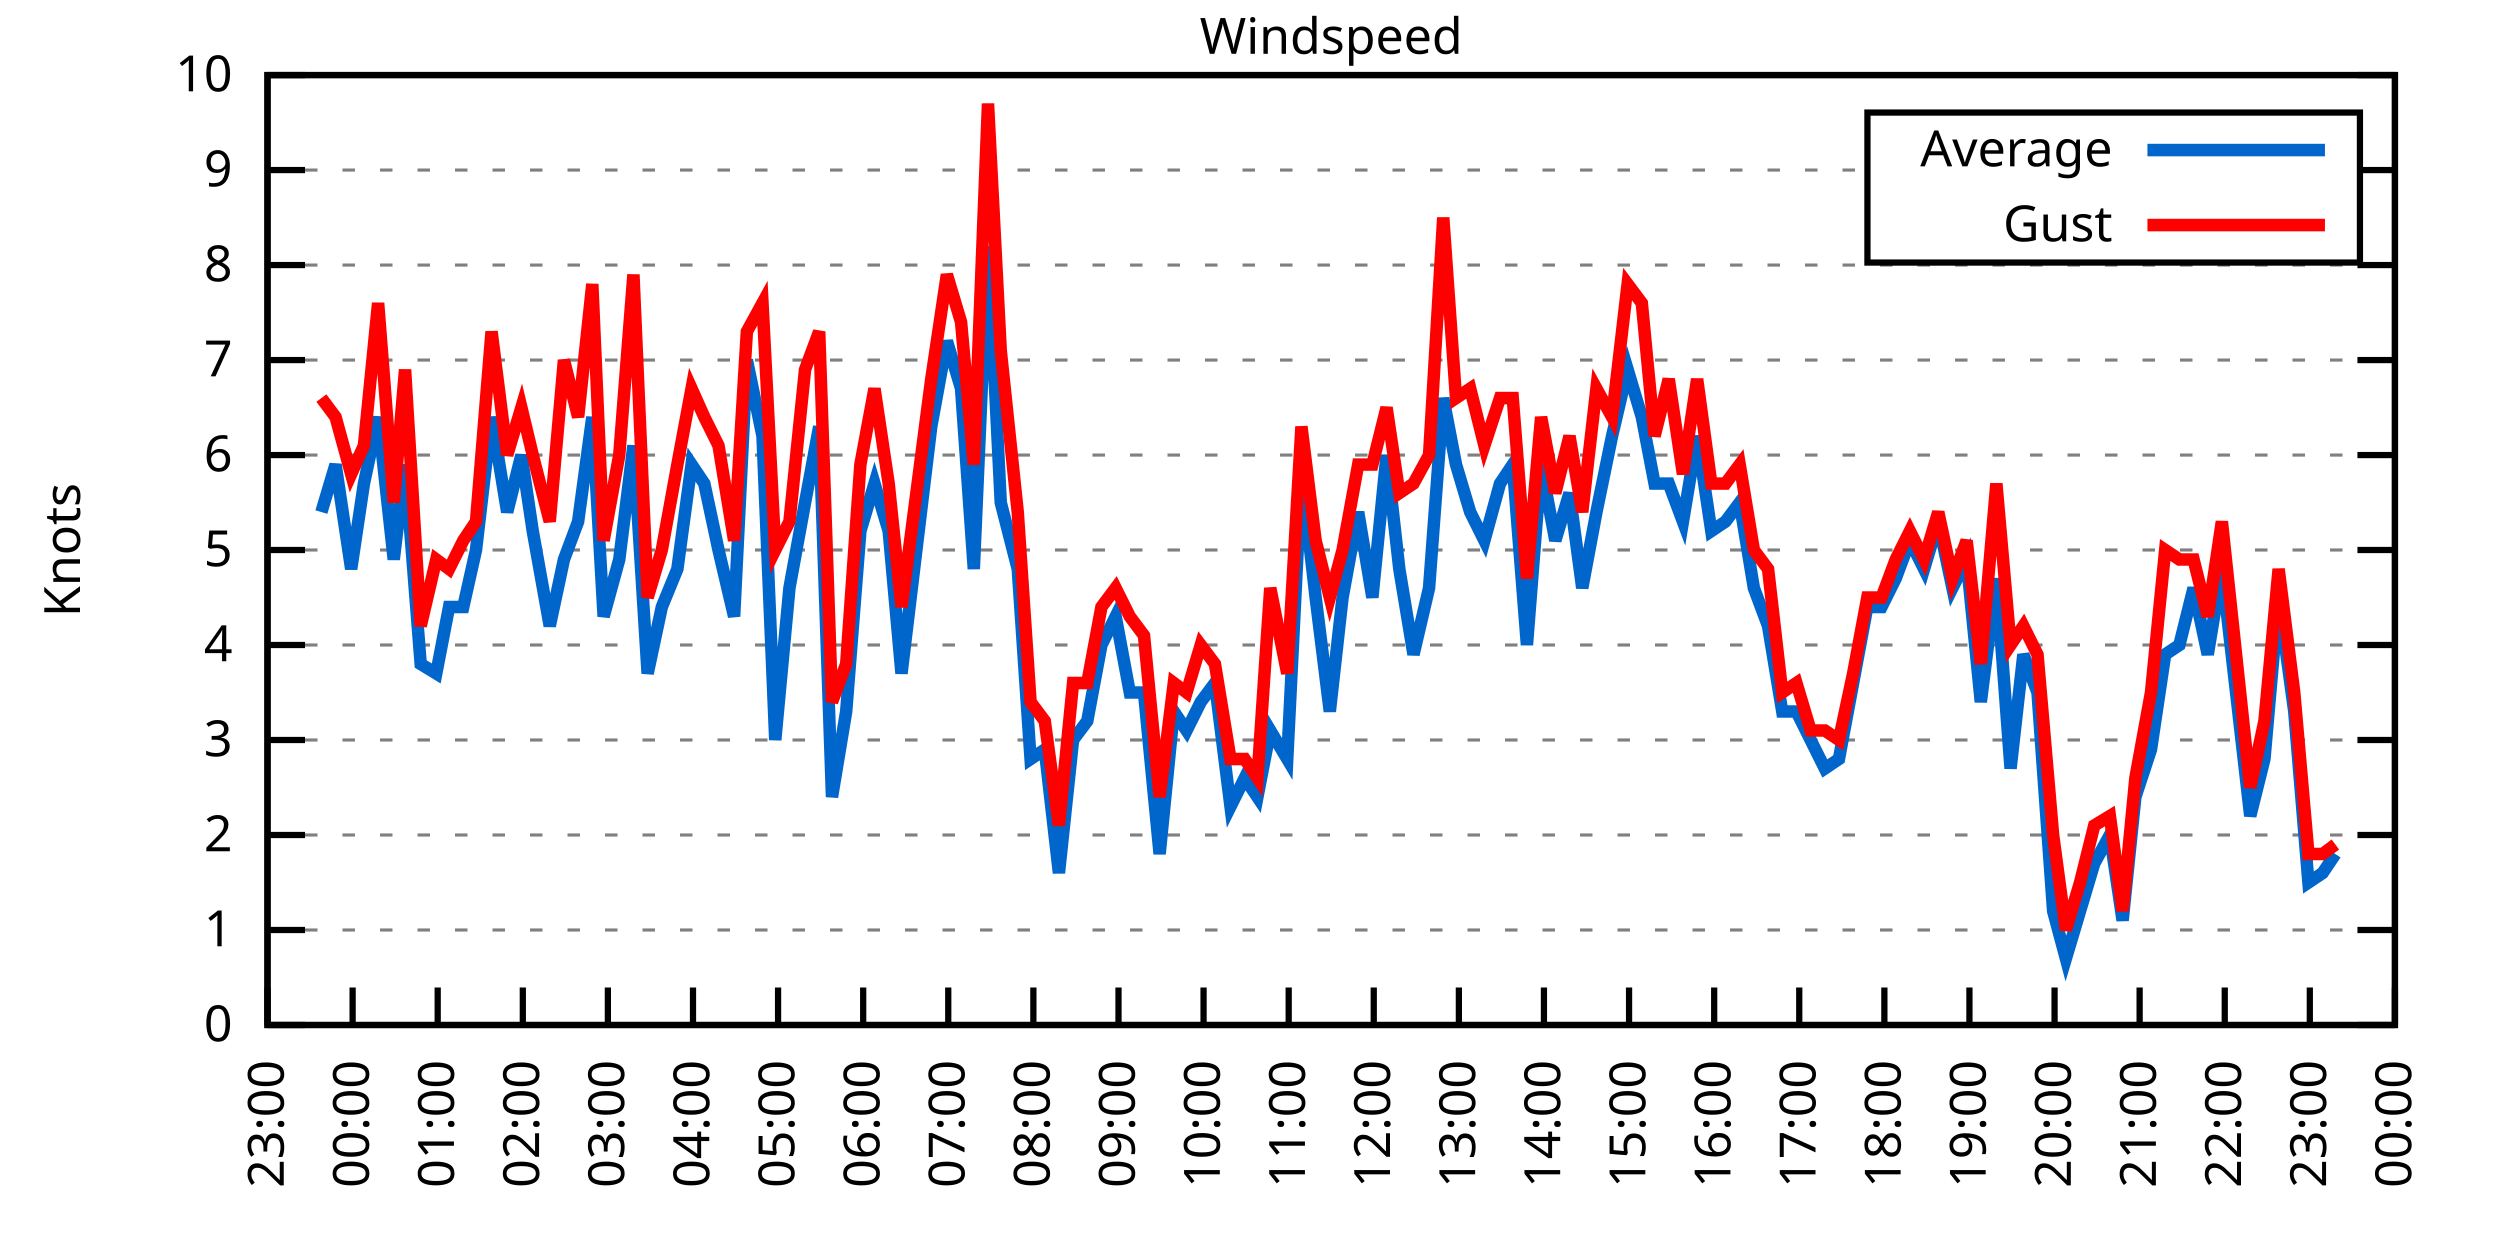
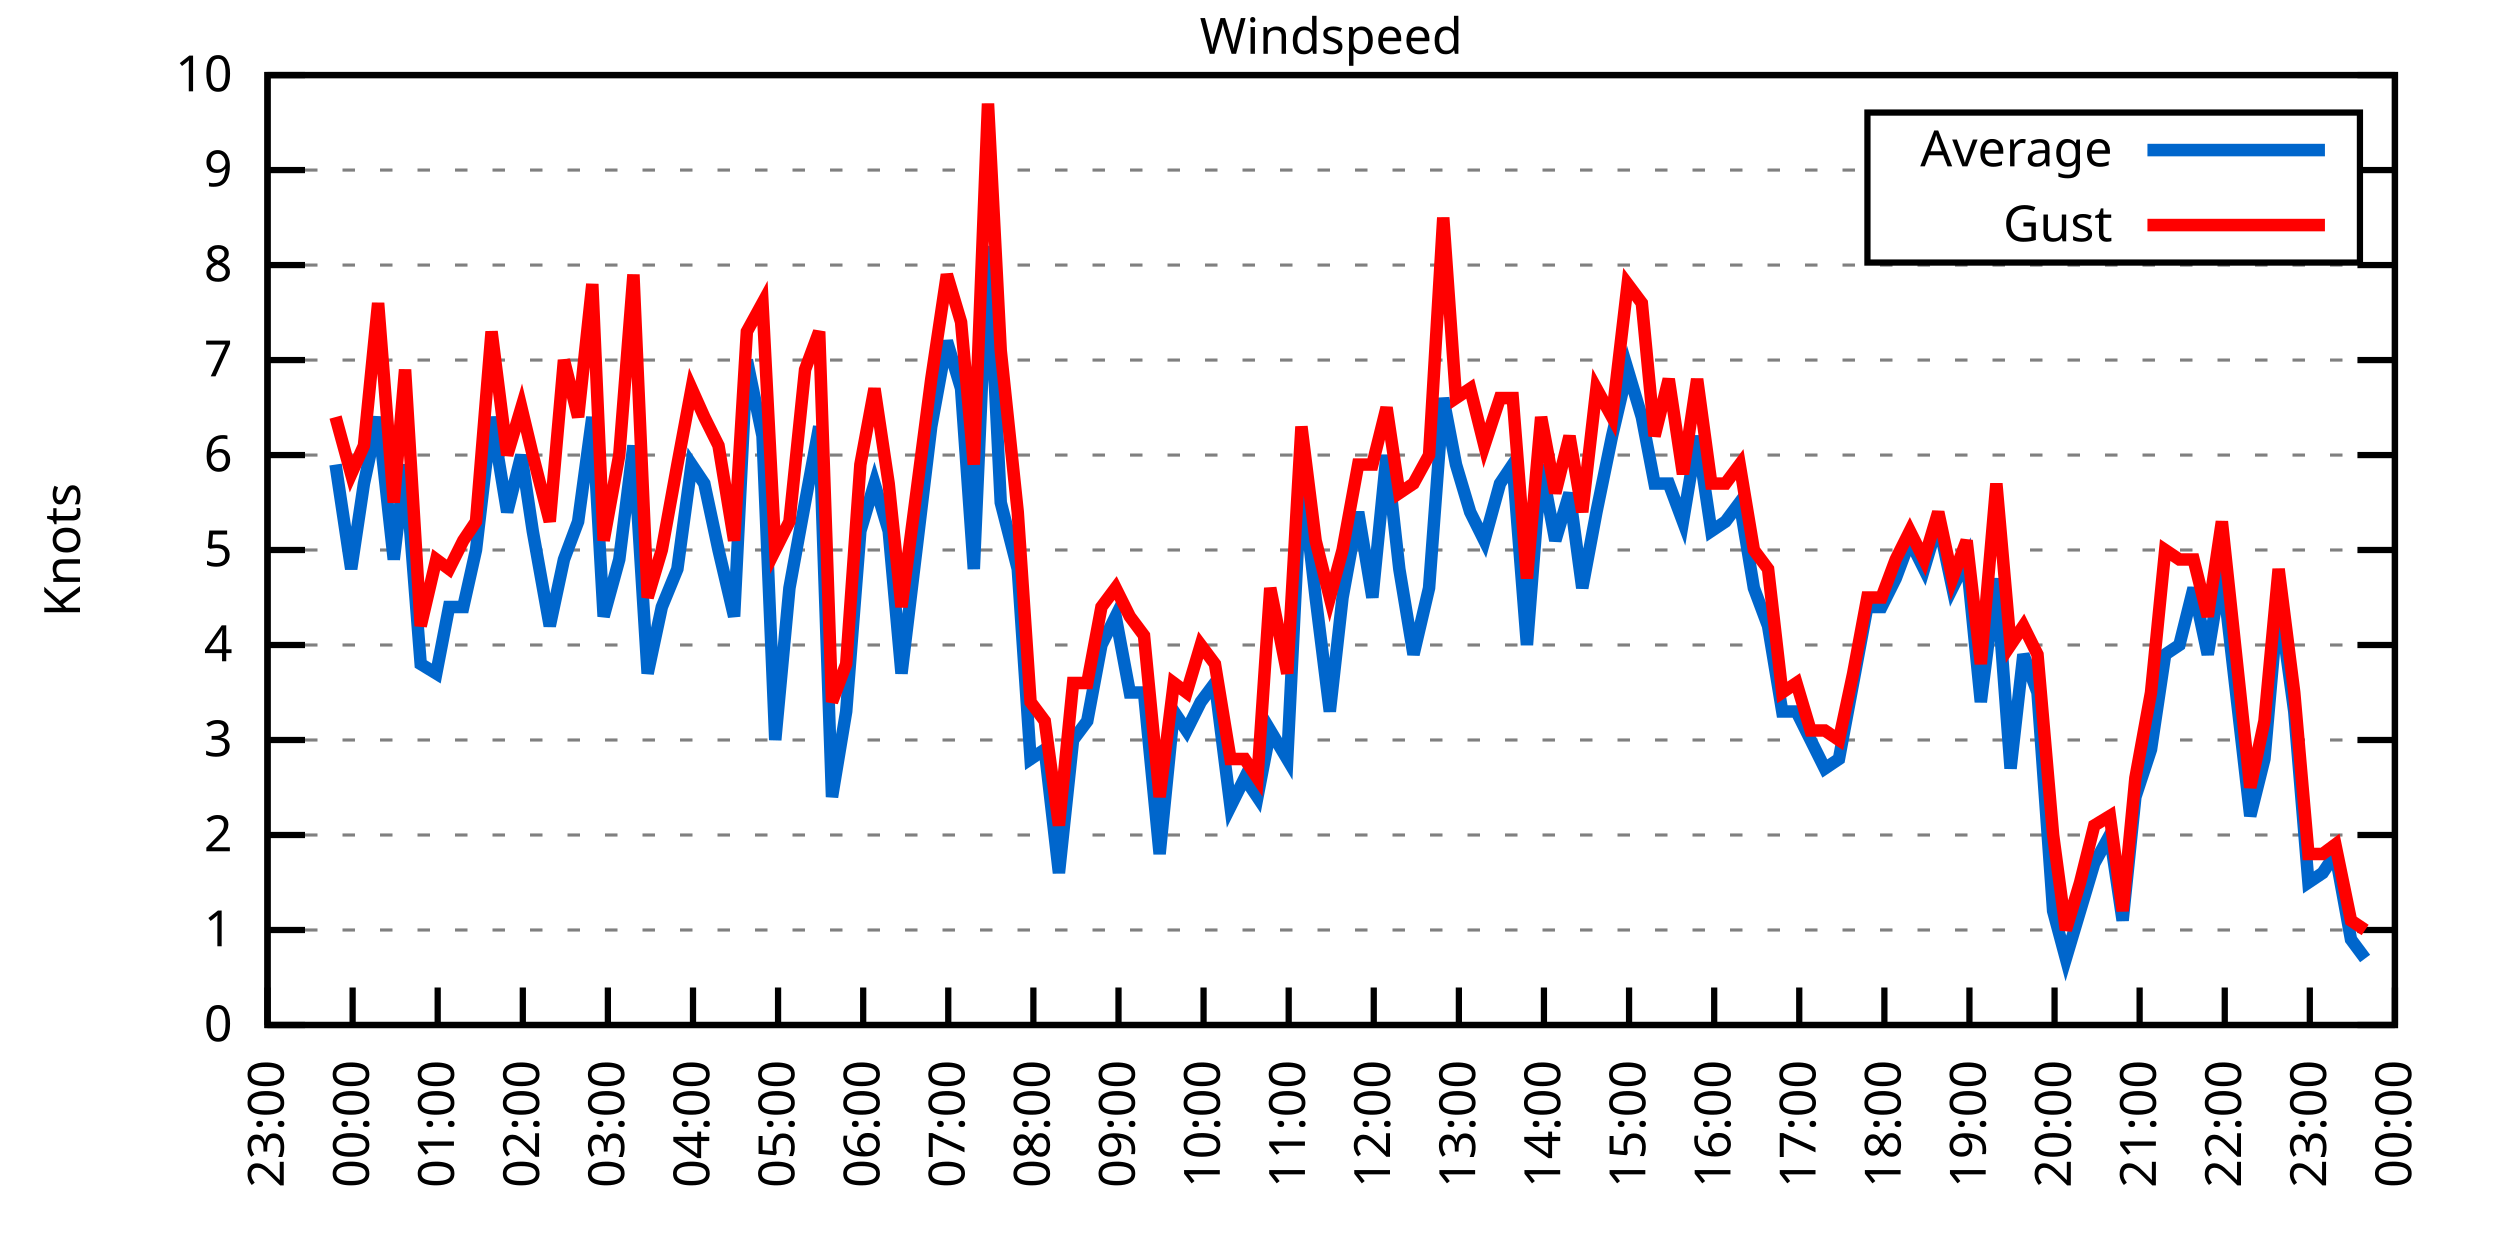
<svg xmlns="http://www.w3.org/2000/svg" xmlns:xlink="http://www.w3.org/1999/xlink" width="400" height="200" viewBox="0 0 400 200">
  <g id="gnuplot_canvas">
    <rect x="0" y="0" width="400" height="200" fill="none" />
    <defs>
      <circle id="gpDot" r="0.5" stroke-width="0.5" stroke="currentColor" />
      <path id="gpPt0" stroke-width="0.333" stroke="currentColor" d="M-1,0 h2 M0,-1 v2" />
      <path id="gpPt1" stroke-width="0.333" stroke="currentColor" d="M-1,-1 L1,1 M1,-1 L-1,1" />
      <path id="gpPt2" stroke-width="0.333" stroke="currentColor" d="M-1,0 L1,0 M0,-1 L0,1 M-1,-1 L1,1 M-1,1 L1,-1" />
      <rect id="gpPt3" stroke-width="0.333" stroke="currentColor" x="-1" y="-1" width="2" height="2" />
      <rect id="gpPt4" stroke-width="0.333" stroke="currentColor" fill="currentColor" x="-1" y="-1" width="2" height="2" />
      <circle id="gpPt5" stroke-width="0.333" stroke="currentColor" cx="0" cy="0" r="1" />
      <use xlink:href="#gpPt5" id="gpPt6" fill="currentColor" stroke="none" />
      <path id="gpPt7" stroke-width="0.333" stroke="currentColor" d="M0,-1.33 L-1.33,0.67 L1.33,0.67 z" />
      <use xlink:href="#gpPt7" id="gpPt8" fill="currentColor" stroke="none" />
      <use xlink:href="#gpPt7" id="gpPt9" stroke="currentColor" transform="rotate(180)" />
      <use xlink:href="#gpPt9" id="gpPt10" fill="currentColor" stroke="none" />
      <use xlink:href="#gpPt3" id="gpPt11" stroke="currentColor" transform="rotate(45)" />
      <use xlink:href="#gpPt11" id="gpPt12" fill="currentColor" stroke="none" />
      <path id="gpPt13" stroke-width="0.333" stroke="currentColor" d="M0,1.330 L1.265,0.411 L0.782,-1.067 L-0.782,-1.076 L-1.265,0.411 z" />
      <use xlink:href="#gpPt13" id="gpPt14" fill="currentColor" stroke="none" />
      <filter id="textbox" filterUnits="objectBoundingBox" x="0" y="0" height="1" width="1">
        <feFlood flood-color="white" flood-opacity="1" result="bgnd" />
        <feComposite in="SourceGraphic" in2="bgnd" operator="atop" />
      </filter>
      <filter id="greybox" filterUnits="objectBoundingBox" x="0" y="0" height="1" width="1">
        <feFlood flood-color="lightgrey" flood-opacity="1" result="grey" />
        <feComposite in="SourceGraphic" in2="grey" operator="atop" />
      </filter>
    </defs>
    <g fill="none" color="white" stroke="currentColor" stroke-width="1.00" stroke-linecap="butt" stroke-linejoin="miter">
</g>
    <g fill="none" color="black" stroke="currentColor" stroke-width="1.00" stroke-linecap="butt" stroke-linejoin="miter">
      <g stroke="none" shape-rendering="crispEdges">
        <polygon fill="rgb(255, 255, 255)" points="42.80,164.00 383.18,164.00 383.18,12.02 42.80,12.02 " />
      </g>
    </g>
    <g fill="none" color="black" stroke="currentColor" stroke-width="1.00" stroke-linecap="butt" stroke-linejoin="miter">
</g>
    <g fill="none" color="black" stroke="black" stroke-width="0.50" stroke-linecap="butt" stroke-linejoin="miter">
</g>
    <g fill="none" color="gray" stroke="currentColor" stroke-width="0.50" stroke-linecap="butt" stroke-linejoin="miter">
      <path stroke="gray" stroke-dasharray="2,4" class="gridline" d="M42.80,164.00 L383.19,164.00  " />
    </g>
    <g fill="none" color="gray" stroke="gray" stroke-width="1.00" stroke-linecap="butt" stroke-linejoin="miter">
</g>
    <g fill="none" color="black" stroke="currentColor" stroke-width="1.00" stroke-linecap="butt" stroke-linejoin="miter">
      <path stroke="black" d="M42.80,164.00 L48.80,164.00 M383.19,164.00 L377.19,164.00  " />
      <g transform="translate(37.20,166.60)" stroke="none" fill="black" font-family="Sans" font-size="8.00" text-anchor="end">
        <text>
          <tspan font-family="Sans"> 0</tspan>
        </text>
      </g>
    </g>
    <g fill="none" color="black" stroke="currentColor" stroke-width="1.00" stroke-linecap="butt" stroke-linejoin="miter">
</g>
    <g fill="none" color="black" stroke="black" stroke-width="0.50" stroke-linecap="butt" stroke-linejoin="miter">
</g>
    <g fill="none" color="gray" stroke="currentColor" stroke-width="0.50" stroke-linecap="butt" stroke-linejoin="miter">
      <path stroke="gray" stroke-dasharray="2,4" class="gridline" d="M42.80,148.80 L383.19,148.80  " />
    </g>
    <g fill="none" color="gray" stroke="gray" stroke-width="1.00" stroke-linecap="butt" stroke-linejoin="miter">
</g>
    <g fill="none" color="black" stroke="currentColor" stroke-width="1.00" stroke-linecap="butt" stroke-linejoin="miter">
      <path stroke="black" d="M42.80,148.80 L48.80,148.80 M383.19,148.80 L377.19,148.80  " />
      <g transform="translate(37.20,151.40)" stroke="none" fill="black" font-family="Sans" font-size="8.00" text-anchor="end">
        <text>
          <tspan font-family="Sans"> 1</tspan>
        </text>
      </g>
    </g>
    <g fill="none" color="black" stroke="currentColor" stroke-width="1.00" stroke-linecap="butt" stroke-linejoin="miter">
</g>
    <g fill="none" color="black" stroke="black" stroke-width="0.50" stroke-linecap="butt" stroke-linejoin="miter">
</g>
    <g fill="none" color="gray" stroke="currentColor" stroke-width="0.50" stroke-linecap="butt" stroke-linejoin="miter">
      <path stroke="gray" stroke-dasharray="2,4" class="gridline" d="M42.80,133.60 L383.19,133.60  " />
    </g>
    <g fill="none" color="gray" stroke="gray" stroke-width="1.00" stroke-linecap="butt" stroke-linejoin="miter">
</g>
    <g fill="none" color="black" stroke="currentColor" stroke-width="1.00" stroke-linecap="butt" stroke-linejoin="miter">
      <path stroke="black" d="M42.80,133.60 L48.80,133.60 M383.19,133.60 L377.19,133.60  " />
      <g transform="translate(37.20,136.20)" stroke="none" fill="black" font-family="Sans" font-size="8.00" text-anchor="end">
        <text>
          <tspan font-family="Sans"> 2</tspan>
        </text>
      </g>
    </g>
    <g fill="none" color="black" stroke="currentColor" stroke-width="1.00" stroke-linecap="butt" stroke-linejoin="miter">
</g>
    <g fill="none" color="black" stroke="black" stroke-width="0.50" stroke-linecap="butt" stroke-linejoin="miter">
</g>
    <g fill="none" color="gray" stroke="currentColor" stroke-width="0.50" stroke-linecap="butt" stroke-linejoin="miter">
      <path stroke="gray" stroke-dasharray="2,4" class="gridline" d="M42.80,118.40 L383.19,118.40  " />
    </g>
    <g fill="none" color="gray" stroke="gray" stroke-width="1.00" stroke-linecap="butt" stroke-linejoin="miter">
</g>
    <g fill="none" color="black" stroke="currentColor" stroke-width="1.00" stroke-linecap="butt" stroke-linejoin="miter">
      <path stroke="black" d="M42.80,118.40 L48.80,118.40 M383.19,118.40 L377.19,118.40  " />
      <g transform="translate(37.20,121.00)" stroke="none" fill="black" font-family="Sans" font-size="8.00" text-anchor="end">
        <text>
          <tspan font-family="Sans"> 3</tspan>
        </text>
      </g>
    </g>
    <g fill="none" color="black" stroke="currentColor" stroke-width="1.00" stroke-linecap="butt" stroke-linejoin="miter">
</g>
    <g fill="none" color="black" stroke="black" stroke-width="0.50" stroke-linecap="butt" stroke-linejoin="miter">
</g>
    <g fill="none" color="gray" stroke="currentColor" stroke-width="0.50" stroke-linecap="butt" stroke-linejoin="miter">
      <path stroke="gray" stroke-dasharray="2,4" class="gridline" d="M42.80,103.20 L383.19,103.20  " />
    </g>
    <g fill="none" color="gray" stroke="gray" stroke-width="1.00" stroke-linecap="butt" stroke-linejoin="miter">
</g>
    <g fill="none" color="black" stroke="currentColor" stroke-width="1.00" stroke-linecap="butt" stroke-linejoin="miter">
      <path stroke="black" d="M42.80,103.20 L48.80,103.20 M383.19,103.20 L377.19,103.20  " />
      <g transform="translate(37.20,105.80)" stroke="none" fill="black" font-family="Sans" font-size="8.00" text-anchor="end">
        <text>
          <tspan font-family="Sans"> 4</tspan>
        </text>
      </g>
    </g>
    <g fill="none" color="black" stroke="currentColor" stroke-width="1.00" stroke-linecap="butt" stroke-linejoin="miter">
</g>
    <g fill="none" color="black" stroke="black" stroke-width="0.50" stroke-linecap="butt" stroke-linejoin="miter">
</g>
    <g fill="none" color="gray" stroke="currentColor" stroke-width="0.50" stroke-linecap="butt" stroke-linejoin="miter">
      <path stroke="gray" stroke-dasharray="2,4" class="gridline" d="M42.80,88.00 L383.19,88.00  " />
    </g>
    <g fill="none" color="gray" stroke="gray" stroke-width="1.00" stroke-linecap="butt" stroke-linejoin="miter">
</g>
    <g fill="none" color="black" stroke="currentColor" stroke-width="1.00" stroke-linecap="butt" stroke-linejoin="miter">
      <path stroke="black" d="M42.80,88.00 L48.80,88.00 M383.19,88.00 L377.19,88.00  " />
      <g transform="translate(37.20,90.60)" stroke="none" fill="black" font-family="Sans" font-size="8.00" text-anchor="end">
        <text>
          <tspan font-family="Sans"> 5</tspan>
        </text>
      </g>
    </g>
    <g fill="none" color="black" stroke="currentColor" stroke-width="1.00" stroke-linecap="butt" stroke-linejoin="miter">
</g>
    <g fill="none" color="black" stroke="black" stroke-width="0.50" stroke-linecap="butt" stroke-linejoin="miter">
</g>
    <g fill="none" color="gray" stroke="currentColor" stroke-width="0.50" stroke-linecap="butt" stroke-linejoin="miter">
      <path stroke="gray" stroke-dasharray="2,4" class="gridline" d="M42.80,72.81 L383.19,72.81  " />
    </g>
    <g fill="none" color="gray" stroke="gray" stroke-width="1.00" stroke-linecap="butt" stroke-linejoin="miter">
</g>
    <g fill="none" color="black" stroke="currentColor" stroke-width="1.00" stroke-linecap="butt" stroke-linejoin="miter">
      <path stroke="black" d="M42.80,72.81 L48.80,72.81 M383.19,72.81 L377.19,72.81  " />
      <g transform="translate(37.20,75.41)" stroke="none" fill="black" font-family="Sans" font-size="8.00" text-anchor="end">
        <text>
          <tspan font-family="Sans"> 6</tspan>
        </text>
      </g>
    </g>
    <g fill="none" color="black" stroke="currentColor" stroke-width="1.00" stroke-linecap="butt" stroke-linejoin="miter">
</g>
    <g fill="none" color="black" stroke="black" stroke-width="0.50" stroke-linecap="butt" stroke-linejoin="miter">
</g>
    <g fill="none" color="gray" stroke="currentColor" stroke-width="0.50" stroke-linecap="butt" stroke-linejoin="miter">
      <path stroke="gray" stroke-dasharray="2,4" class="gridline" d="M42.80,57.61 L383.19,57.61  " />
    </g>
    <g fill="none" color="gray" stroke="gray" stroke-width="1.00" stroke-linecap="butt" stroke-linejoin="miter">
</g>
    <g fill="none" color="black" stroke="currentColor" stroke-width="1.00" stroke-linecap="butt" stroke-linejoin="miter">
      <path stroke="black" d="M42.80,57.61 L48.80,57.61 M383.19,57.61 L377.19,57.61  " />
      <g transform="translate(37.20,60.21)" stroke="none" fill="black" font-family="Sans" font-size="8.00" text-anchor="end">
        <text>
          <tspan font-family="Sans"> 7</tspan>
        </text>
      </g>
    </g>
    <g fill="none" color="black" stroke="currentColor" stroke-width="1.00" stroke-linecap="butt" stroke-linejoin="miter">
</g>
    <g fill="none" color="black" stroke="black" stroke-width="0.50" stroke-linecap="butt" stroke-linejoin="miter">
</g>
    <g fill="none" color="gray" stroke="currentColor" stroke-width="0.50" stroke-linecap="butt" stroke-linejoin="miter">
      <path stroke="gray" stroke-dasharray="2,4" class="gridline" d="M42.80,42.41 L383.19,42.41  " />
    </g>
    <g fill="none" color="gray" stroke="gray" stroke-width="1.00" stroke-linecap="butt" stroke-linejoin="miter">
</g>
    <g fill="none" color="black" stroke="currentColor" stroke-width="1.00" stroke-linecap="butt" stroke-linejoin="miter">
      <path stroke="black" d="M42.80,42.41 L48.80,42.41 M383.19,42.41 L377.19,42.41  " />
      <g transform="translate(37.20,45.01)" stroke="none" fill="black" font-family="Sans" font-size="8.00" text-anchor="end">
        <text>
          <tspan font-family="Sans"> 8</tspan>
        </text>
      </g>
    </g>
    <g fill="none" color="black" stroke="currentColor" stroke-width="1.00" stroke-linecap="butt" stroke-linejoin="miter">
</g>
    <g fill="none" color="black" stroke="black" stroke-width="0.50" stroke-linecap="butt" stroke-linejoin="miter">
</g>
    <g fill="none" color="gray" stroke="currentColor" stroke-width="0.50" stroke-linecap="butt" stroke-linejoin="miter">
      <path stroke="gray" stroke-dasharray="2,4" class="gridline" d="M42.80,27.21 L298.79,27.21 M377.59,27.21 L383.19,27.21  " />
    </g>
    <g fill="none" color="gray" stroke="gray" stroke-width="1.00" stroke-linecap="butt" stroke-linejoin="miter">
</g>
    <g fill="none" color="black" stroke="currentColor" stroke-width="1.00" stroke-linecap="butt" stroke-linejoin="miter">
      <path stroke="black" d="M42.80,27.21 L48.80,27.21 M383.19,27.21 L377.19,27.21  " />
      <g transform="translate(37.20,29.81)" stroke="none" fill="black" font-family="Sans" font-size="8.00" text-anchor="end">
        <text>
          <tspan font-family="Sans"> 9</tspan>
        </text>
      </g>
    </g>
    <g fill="none" color="black" stroke="currentColor" stroke-width="1.00" stroke-linecap="butt" stroke-linejoin="miter">
</g>
    <g fill="none" color="black" stroke="black" stroke-width="0.50" stroke-linecap="butt" stroke-linejoin="miter">
</g>
    <g fill="none" color="gray" stroke="currentColor" stroke-width="0.50" stroke-linecap="butt" stroke-linejoin="miter">
      <path stroke="gray" stroke-dasharray="2,4" class="gridline" d="M42.80,12.01 L383.19,12.01  " />
    </g>
    <g fill="none" color="gray" stroke="gray" stroke-width="1.00" stroke-linecap="butt" stroke-linejoin="miter">
</g>
    <g fill="none" color="black" stroke="currentColor" stroke-width="1.00" stroke-linecap="butt" stroke-linejoin="miter">
      <path stroke="black" d="M42.80,12.01 L48.80,12.01 M383.19,12.01 L377.19,12.01  " />
      <g transform="translate(37.20,14.61)" stroke="none" fill="black" font-family="Sans" font-size="8.00" text-anchor="end">
        <text>
          <tspan font-family="Sans"> 10</tspan>
        </text>
      </g>
    </g>
    <g fill="none" color="black" stroke="currentColor" stroke-width="1.00" stroke-linecap="butt" stroke-linejoin="miter">
      <path stroke="black" d="M42.80,164.00 L42.80,158.00  " />
      <g transform="translate(45.40,169.60) rotate(270.00)" stroke="none" fill="black" font-family="Sans" font-size="8.00" text-anchor="end">
        <text>
          <tspan font-family="Sans">23:00</tspan>
        </text>
      </g>
    </g>
    <g fill="none" color="black" stroke="currentColor" stroke-width="1.00" stroke-linecap="butt" stroke-linejoin="miter">
      <path stroke="black" d="M56.42,164.00 L56.42,158.00  " />
      <g transform="translate(59.02,169.60) rotate(270.00)" stroke="none" fill="black" font-family="Sans" font-size="8.00" text-anchor="end">
        <text>
          <tspan font-family="Sans">00:00</tspan>
        </text>
      </g>
    </g>
    <g fill="none" color="black" stroke="currentColor" stroke-width="1.00" stroke-linecap="butt" stroke-linejoin="miter">
      <path stroke="black" d="M70.03,164.00 L70.03,158.00  " />
      <g transform="translate(72.63,169.60) rotate(270.00)" stroke="none" fill="black" font-family="Sans" font-size="8.00" text-anchor="end">
        <text>
          <tspan font-family="Sans">01:00</tspan>
        </text>
      </g>
    </g>
    <g fill="none" color="black" stroke="currentColor" stroke-width="1.00" stroke-linecap="butt" stroke-linejoin="miter">
      <path stroke="black" d="M83.65,164.00 L83.65,158.00  " />
      <g transform="translate(86.25,169.60) rotate(270.00)" stroke="none" fill="black" font-family="Sans" font-size="8.00" text-anchor="end">
        <text>
          <tspan font-family="Sans">02:00</tspan>
        </text>
      </g>
    </g>
    <g fill="none" color="black" stroke="currentColor" stroke-width="1.00" stroke-linecap="butt" stroke-linejoin="miter">
      <path stroke="black" d="M97.26,164.00 L97.26,158.00  " />
      <g transform="translate(99.86,169.60) rotate(270.00)" stroke="none" fill="black" font-family="Sans" font-size="8.00" text-anchor="end">
        <text>
          <tspan font-family="Sans">03:00</tspan>
        </text>
      </g>
    </g>
    <g fill="none" color="black" stroke="currentColor" stroke-width="1.00" stroke-linecap="butt" stroke-linejoin="miter">
      <path stroke="black" d="M110.88,164.00 L110.88,158.00  " />
      <g transform="translate(113.48,169.60) rotate(270.00)" stroke="none" fill="black" font-family="Sans" font-size="8.00" text-anchor="end">
        <text>
          <tspan font-family="Sans">04:00</tspan>
        </text>
      </g>
    </g>
    <g fill="none" color="black" stroke="currentColor" stroke-width="1.00" stroke-linecap="butt" stroke-linejoin="miter">
      <path stroke="black" d="M124.49,164.00 L124.49,158.00  " />
      <g transform="translate(127.09,169.60) rotate(270.00)" stroke="none" fill="black" font-family="Sans" font-size="8.00" text-anchor="end">
        <text>
          <tspan font-family="Sans">05:00</tspan>
        </text>
      </g>
    </g>
    <g fill="none" color="black" stroke="currentColor" stroke-width="1.00" stroke-linecap="butt" stroke-linejoin="miter">
      <path stroke="black" d="M138.11,164.00 L138.11,158.00  " />
      <g transform="translate(140.71,169.60) rotate(270.00)" stroke="none" fill="black" font-family="Sans" font-size="8.00" text-anchor="end">
        <text>
          <tspan font-family="Sans">06:00</tspan>
        </text>
      </g>
    </g>
    <g fill="none" color="black" stroke="currentColor" stroke-width="1.00" stroke-linecap="butt" stroke-linejoin="miter">
      <path stroke="black" d="M151.72,164.00 L151.72,158.00  " />
      <g transform="translate(154.32,169.60) rotate(270.00)" stroke="none" fill="black" font-family="Sans" font-size="8.00" text-anchor="end">
        <text>
          <tspan font-family="Sans">07:00</tspan>
        </text>
      </g>
    </g>
    <g fill="none" color="black" stroke="currentColor" stroke-width="1.00" stroke-linecap="butt" stroke-linejoin="miter">
      <path stroke="black" d="M165.34,164.00 L165.34,158.00  " />
      <g transform="translate(167.94,169.60) rotate(270.00)" stroke="none" fill="black" font-family="Sans" font-size="8.00" text-anchor="end">
        <text>
          <tspan font-family="Sans">08:00</tspan>
        </text>
      </g>
    </g>
    <g fill="none" color="black" stroke="currentColor" stroke-width="1.00" stroke-linecap="butt" stroke-linejoin="miter">
      <path stroke="black" d="M178.96,164.00 L178.96,158.00  " />
      <g transform="translate(181.56,169.60) rotate(270.00)" stroke="none" fill="black" font-family="Sans" font-size="8.00" text-anchor="end">
        <text>
          <tspan font-family="Sans">09:00</tspan>
        </text>
      </g>
    </g>
    <g fill="none" color="black" stroke="currentColor" stroke-width="1.00" stroke-linecap="butt" stroke-linejoin="miter">
      <path stroke="black" d="M192.57,164.00 L192.57,158.00  " />
      <g transform="translate(195.17,169.60) rotate(270.00)" stroke="none" fill="black" font-family="Sans" font-size="8.00" text-anchor="end">
        <text>
          <tspan font-family="Sans">10:00</tspan>
        </text>
      </g>
    </g>
    <g fill="none" color="black" stroke="currentColor" stroke-width="1.00" stroke-linecap="butt" stroke-linejoin="miter">
      <path stroke="black" d="M206.19,164.00 L206.19,158.00  " />
      <g transform="translate(208.79,169.60) rotate(270.00)" stroke="none" fill="black" font-family="Sans" font-size="8.00" text-anchor="end">
        <text>
          <tspan font-family="Sans">11:00</tspan>
        </text>
      </g>
    </g>
    <g fill="none" color="black" stroke="currentColor" stroke-width="1.00" stroke-linecap="butt" stroke-linejoin="miter">
      <path stroke="black" d="M219.80,164.00 L219.80,158.00  " />
      <g transform="translate(222.40,169.60) rotate(270.00)" stroke="none" fill="black" font-family="Sans" font-size="8.00" text-anchor="end">
        <text>
          <tspan font-family="Sans">12:00</tspan>
        </text>
      </g>
    </g>
    <g fill="none" color="black" stroke="currentColor" stroke-width="1.00" stroke-linecap="butt" stroke-linejoin="miter">
      <path stroke="black" d="M233.42,164.00 L233.42,158.00  " />
      <g transform="translate(236.02,169.60) rotate(270.00)" stroke="none" fill="black" font-family="Sans" font-size="8.00" text-anchor="end">
        <text>
          <tspan font-family="Sans">13:00</tspan>
        </text>
      </g>
    </g>
    <g fill="none" color="black" stroke="currentColor" stroke-width="1.00" stroke-linecap="butt" stroke-linejoin="miter">
      <path stroke="black" d="M247.03,164.00 L247.03,158.00  " />
      <g transform="translate(249.63,169.60) rotate(270.00)" stroke="none" fill="black" font-family="Sans" font-size="8.00" text-anchor="end">
        <text>
          <tspan font-family="Sans">14:00</tspan>
        </text>
      </g>
    </g>
    <g fill="none" color="black" stroke="currentColor" stroke-width="1.00" stroke-linecap="butt" stroke-linejoin="miter">
      <path stroke="black" d="M260.65,164.00 L260.65,158.00  " />
      <g transform="translate(263.25,169.60) rotate(270.00)" stroke="none" fill="black" font-family="Sans" font-size="8.00" text-anchor="end">
        <text>
          <tspan font-family="Sans">15:00</tspan>
        </text>
      </g>
    </g>
    <g fill="none" color="black" stroke="currentColor" stroke-width="1.00" stroke-linecap="butt" stroke-linejoin="miter">
      <path stroke="black" d="M274.27,164.00 L274.27,158.00  " />
      <g transform="translate(276.87,169.60) rotate(270.00)" stroke="none" fill="black" font-family="Sans" font-size="8.00" text-anchor="end">
        <text>
          <tspan font-family="Sans">16:00</tspan>
        </text>
      </g>
    </g>
    <g fill="none" color="black" stroke="currentColor" stroke-width="1.00" stroke-linecap="butt" stroke-linejoin="miter">
      <path stroke="black" d="M287.88,164.00 L287.88,158.00  " />
      <g transform="translate(290.48,169.60) rotate(270.00)" stroke="none" fill="black" font-family="Sans" font-size="8.00" text-anchor="end">
        <text>
          <tspan font-family="Sans">17:00</tspan>
        </text>
      </g>
    </g>
    <g fill="none" color="black" stroke="currentColor" stroke-width="1.00" stroke-linecap="butt" stroke-linejoin="miter">
      <path stroke="black" d="M301.50,164.00 L301.50,158.00  " />
      <g transform="translate(304.10,169.60) rotate(270.00)" stroke="none" fill="black" font-family="Sans" font-size="8.00" text-anchor="end">
        <text>
          <tspan font-family="Sans">18:00</tspan>
        </text>
      </g>
    </g>
    <g fill="none" color="black" stroke="currentColor" stroke-width="1.00" stroke-linecap="butt" stroke-linejoin="miter">
      <path stroke="black" d="M315.11,164.00 L315.11,158.00  " />
      <g transform="translate(317.71,169.60) rotate(270.00)" stroke="none" fill="black" font-family="Sans" font-size="8.00" text-anchor="end">
        <text>
          <tspan font-family="Sans">19:00</tspan>
        </text>
      </g>
    </g>
    <g fill="none" color="black" stroke="currentColor" stroke-width="1.00" stroke-linecap="butt" stroke-linejoin="miter">
      <path stroke="black" d="M328.73,164.00 L328.73,158.00  " />
      <g transform="translate(331.33,169.60) rotate(270.00)" stroke="none" fill="black" font-family="Sans" font-size="8.00" text-anchor="end">
        <text>
          <tspan font-family="Sans">20:00</tspan>
        </text>
      </g>
    </g>
    <g fill="none" color="black" stroke="currentColor" stroke-width="1.00" stroke-linecap="butt" stroke-linejoin="miter">
      <path stroke="black" d="M342.34,164.00 L342.34,158.00  " />
      <g transform="translate(344.94,169.60) rotate(270.00)" stroke="none" fill="black" font-family="Sans" font-size="8.00" text-anchor="end">
        <text>
          <tspan font-family="Sans">21:00</tspan>
        </text>
      </g>
    </g>
    <g fill="none" color="black" stroke="currentColor" stroke-width="1.00" stroke-linecap="butt" stroke-linejoin="miter">
      <path stroke="black" d="M355.96,164.00 L355.96,158.00  " />
      <g transform="translate(358.56,169.60) rotate(270.00)" stroke="none" fill="black" font-family="Sans" font-size="8.00" text-anchor="end">
        <text>
          <tspan font-family="Sans">22:00</tspan>
        </text>
      </g>
    </g>
    <g fill="none" color="black" stroke="currentColor" stroke-width="1.00" stroke-linecap="butt" stroke-linejoin="miter">
      <path stroke="black" d="M369.57,164.00 L369.57,158.00  " />
      <g transform="translate(372.17,169.60) rotate(270.00)" stroke="none" fill="black" font-family="Sans" font-size="8.00" text-anchor="end">
        <text>
          <tspan font-family="Sans">23:00</tspan>
        </text>
      </g>
    </g>
    <g fill="none" color="black" stroke="currentColor" stroke-width="1.00" stroke-linecap="butt" stroke-linejoin="miter">
      <path stroke="black" d="M383.19,164.00 L383.19,158.00  " />
      <g transform="translate(385.79,169.60) rotate(270.00)" stroke="none" fill="black" font-family="Sans" font-size="8.00" text-anchor="end">
        <text>
          <tspan font-family="Sans">00:00</tspan>
        </text>
      </g>
    </g>
    <g fill="none" color="black" stroke="currentColor" stroke-width="1.00" stroke-linecap="butt" stroke-linejoin="miter">
</g>
    <g fill="none" color="black" stroke="currentColor" stroke-width="1.00" stroke-linecap="butt" stroke-linejoin="miter">
      <path stroke="black" d="M42.80,12.01 L42.80,164.00 L383.19,164.00 L383.19,12.01 L42.80,12.01 Z  " />
    </g>
    <g fill="none" color="black" stroke="currentColor" stroke-width="1.00" stroke-linecap="butt" stroke-linejoin="miter">
</g>
    <g fill="none" color="black" stroke="currentColor" stroke-width="1.00" stroke-linecap="butt" stroke-linejoin="miter">
      <path stroke="black" d="M298.79,42.01 L298.79,18.01 L377.59,18.01 L377.59,42.01 L298.79,42.01 Z  " />
    </g>
    <g id="Windspeed_plot_1">
      <g fill="none" color="white" stroke="black" stroke-width="2.00" stroke-linecap="butt" stroke-linejoin="miter">
</g>
      <g fill="none" color="black" stroke="currentColor" stroke-width="2.00" stroke-linecap="butt" stroke-linejoin="miter">
        <g transform="translate(337.99,26.61)" stroke="none" fill="black" font-family="Sans" font-size="8.00" text-anchor="end">
          <text>
            <tspan font-family="Sans">Average</tspan>
          </text>
        </g>
      </g>
      <g fill="none" color="black" stroke="currentColor" stroke-width="2.00" stroke-linecap="butt" stroke-linejoin="miter">
-         <path stroke="rgb(  0, 102, 204)" d="M343.59,24.01 L371.99,24.01 M51.42,81.93 L53.69,74.33 L56.19,91.04 L58.23,77.37 L60.50,66.73 L63.00,89.52   L64.81,74.33 L67.31,106.24 L69.80,107.76 L71.85,97.12 L74.12,97.12 L76.16,88.00 L78.65,66.73 L81.15,81.93   L83.42,72.81 L85.24,84.97 L87.96,100.16 L90.23,89.52 L92.50,83.45 L94.77,66.73 L96.58,98.64 L99.08,89.52   L101.35,71.29 L103.62,107.76 L105.89,97.12 L108.38,91.04 L110.65,74.33 L112.69,77.37 L114.96,88.00 L117.46,98.64   L119.50,57.61 L122.00,69.77 L124.04,118.40 L126.31,94.08 L128.81,80.41 L131.07,68.25 L133.12,127.52 L135.39,113.84   L137.66,84.97 L139.92,77.37 L142.19,84.97 L144.24,107.76 L149.00,68.25 L151.50,54.57 L153.77,62.17 L155.81,91.04   L158.08,39.37 L160.12,80.41 L162.84,91.04 L164.89,121.44 L167.16,119.92 L169.43,139.68 L171.69,118.40 L173.96,115.36   L176.23,103.20 L178.50,98.64 L180.77,110.80 L183.04,110.80 L185.54,136.64 L187.81,113.84 L189.85,116.88 L192.12,112.32   L194.39,109.28 L196.88,129.04 L199.15,124.48 L201.19,127.52 L203.24,116.88 L205.96,121.44 L208.23,75.85 L210.50,95.60   L212.77,113.84 L214.81,95.60 L217.31,81.93 L219.58,95.60 L221.85,72.81 L223.89,91.04 L226.16,104.72 L228.65,94.08   L230.92,63.69 L232.96,74.33 L235.23,81.93 L237.50,86.49 L240.00,77.37 L242.04,74.33 L244.31,103.20 L246.58,74.33   L248.85,86.49 L251.12,78.89 L253.16,94.08 L255.43,81.93 L257.93,69.77 L260.42,59.13 L262.69,66.73 L264.73,77.37   L267.00,77.37 L269.27,83.45 L271.54,69.77 L273.81,84.97 L276.08,83.45 L278.35,80.41 L280.62,94.08 L282.89,100.16   L285.16,113.84 L287.43,113.84 L289.70,118.40 L291.97,122.96 L294.23,121.44 L296.50,109.28 L298.77,97.12 L301.04,97.12   L303.31,92.56 L305.58,86.49 L307.85,91.04 L310.12,83.45 L312.39,94.08 L314.66,89.52 L316.93,112.32 L319.42,92.56   L321.69,122.96 L323.74,104.72 L326.00,110.80 L328.50,145.76 L330.54,153.36 L332.81,145.76 L335.08,138.16 L337.58,133.60   L339.62,147.28 L341.66,127.52 L344.16,119.92 L346.43,104.72 L348.70,103.20 L350.97,94.08 L353.24,104.72 L355.50,91.04   L357.77,110.80 L360.04,130.56 L362.31,121.44 L364.58,95.60 L367.08,113.84 L369.35,141.20 L371.62,139.68 L373.66,136.64    " />
+         <path stroke="rgb(  0, 102, 204)" d="M343.59,24.01 L371.99,24.01 M53.69,74.33 L56.19,91.04 L58.23,77.37 L60.50,66.73 L63.00,89.52 L64.81,74.33   L67.31,106.24 L69.80,107.76 L71.85,97.12 L74.12,97.12 L76.16,88.00 L78.65,66.73 L81.15,81.93 L83.42,72.81   L85.24,84.97 L87.96,100.16 L90.23,89.52 L92.50,83.45 L94.77,66.73 L96.58,98.64 L99.08,89.52 L101.35,71.29   L103.62,107.76 L105.89,97.12 L108.38,91.04 L110.65,74.33 L112.69,77.37 L114.96,88.00 L117.46,98.64 L119.50,57.61   L122.00,69.77 L124.04,118.40 L126.31,94.08 L128.81,80.41 L131.07,68.25 L133.12,127.52 L135.39,113.84 L137.66,84.97   L139.92,77.37 L142.19,84.97 L144.24,107.76 L149.00,68.25 L151.50,54.57 L153.77,62.17 L155.81,91.04 L158.08,39.37   L160.12,80.41 L162.84,91.04 L164.89,121.44 L167.16,119.92 L169.43,139.68 L171.69,118.40 L173.96,115.36 L176.23,103.20   L178.50,98.64 L180.77,110.80 L183.04,110.80 L185.54,136.64 L187.81,113.84 L189.85,116.88 L192.12,112.32 L194.39,109.28   L196.88,129.04 L199.15,124.48 L201.19,127.52 L203.24,116.88 L205.96,121.44 L208.23,75.85 L210.50,95.60 L212.77,113.84   L214.81,95.60 L217.31,81.93 L219.58,95.60 L221.85,72.81 L223.89,91.04 L226.16,104.72 L228.65,94.08 L230.92,63.69   L232.96,74.33 L235.23,81.93 L237.50,86.49 L240.00,77.37 L242.04,74.33 L244.31,103.20 L246.58,74.33 L248.85,86.49   L251.12,78.89 L253.16,94.08 L255.43,81.93 L257.93,69.77 L260.42,59.13 L262.69,66.73 L264.73,77.37 L267.00,77.37   L269.27,83.45 L271.54,69.77 L273.81,84.97 L276.08,83.45 L278.35,80.41 L280.62,94.08 L282.89,100.16 L285.16,113.84   L287.43,113.84 L289.70,118.40 L291.97,122.96 L294.23,121.44 L296.50,109.28 L298.77,97.12 L301.04,97.12 L303.31,92.56   L305.58,86.49 L307.85,91.04 L310.12,83.45 L312.39,94.08 L314.66,89.52 L316.93,112.32 L319.42,92.56 L321.69,122.96   L323.74,104.72 L326.00,110.80 L328.50,145.76 L330.54,153.36 L332.81,145.76 L335.08,138.16 L337.58,133.60 L339.62,147.28   L341.66,127.52 L344.16,119.92 L346.43,104.72 L348.70,103.20 L350.97,94.08 L353.24,104.72 L355.50,91.04 L357.77,110.80   L360.04,130.56 L362.31,121.44 L364.58,95.60 L367.08,113.84 L369.35,141.20 L371.62,139.68 L373.66,136.64 L376.16,150.32   L378.42,153.36  " />
      </g>
    </g>
    <g id="Windspeed_plot_2">
      <g fill="none" color="black" stroke="currentColor" stroke-width="2.00" stroke-linecap="butt" stroke-linejoin="miter">
        <g transform="translate(337.99,38.61)" stroke="none" fill="black" font-family="Sans" font-size="8.00" text-anchor="end">
          <text>
            <tspan font-family="Sans">Gust</tspan>
          </text>
        </g>
      </g>
      <g fill="none" color="black" stroke="currentColor" stroke-width="2.00" stroke-linecap="butt" stroke-linejoin="miter">
-         <path stroke="rgb(255,   0,   0)" d="M343.59,36.01 L371.99,36.01 M51.42,63.69 L53.69,66.73 L56.19,75.85 L58.23,71.29 L60.50,48.49 L63.00,80.41   L64.81,59.13 L67.31,100.16 L69.80,89.52 L71.85,91.04 L74.12,86.49 L76.16,83.45 L78.65,53.05 L81.15,72.81   L83.42,65.21 L85.24,72.81 L87.96,83.45 L90.23,57.61 L92.50,66.73 L94.77,45.45 L96.58,86.49 L99.08,72.81   L101.35,43.93 L103.62,95.60 L105.89,88.00 L108.38,74.33 L110.65,62.17 L112.69,66.73 L114.96,71.29 L117.46,86.49   L119.50,53.05 L122.00,48.49 L124.04,88.00 L126.31,83.45 L128.81,59.13 L131.07,53.05 L133.12,112.32 L135.39,106.24   L137.66,74.33 L139.92,62.17 L142.19,77.37 L144.24,97.12 L149.00,60.65 L151.50,43.93 L153.77,51.53 L155.81,74.33   L158.08,16.57 L160.12,56.09 L162.84,81.93 L164.89,112.32 L167.16,115.36 L169.43,132.08 L171.69,109.28 L173.96,109.28   L176.23,97.12 L178.50,94.08 L180.77,98.64 L183.04,101.68 L185.54,127.52 L187.81,109.28 L189.85,110.80 L192.12,103.20   L194.39,106.24 L196.88,121.44 L199.15,121.44 L201.19,124.48 L203.24,94.08 L205.96,107.76 L208.23,68.25 L210.50,86.49   L212.77,95.60 L214.81,88.00 L217.31,74.33 L219.58,74.33 L221.85,65.21 L223.89,78.89 L226.16,77.37 L228.65,72.81   L230.92,34.81 L232.96,63.69 L235.23,62.17 L237.50,71.29 L240.00,63.69 L242.04,63.69 L244.31,92.56 L246.58,66.73   L248.85,78.89 L251.12,69.77 L253.16,81.93 L255.43,62.17 L257.93,66.73 L260.42,45.45 L262.69,48.49 L264.73,69.77   L267.00,60.65 L269.27,75.85 L271.54,60.65 L273.81,77.37 L276.08,77.37 L278.35,74.33 L280.62,88.00 L282.89,91.04   L285.16,110.80 L287.43,109.28 L289.70,116.88 L291.97,116.88 L294.23,118.40 L296.50,107.76 L298.77,95.60 L301.04,95.60   L303.31,89.52 L305.58,84.97 L307.85,89.52 L310.12,81.93 L312.39,92.56 L314.66,86.49 L316.93,106.24 L319.42,77.37   L321.69,103.20 L323.74,100.16 L326.00,104.72 L328.50,133.60 L330.54,148.80 L332.81,141.20 L335.08,132.08 L337.58,130.56   L339.62,145.76 L341.66,124.48 L344.16,110.80 L346.43,88.00 L348.70,89.52 L350.97,89.52 L353.24,98.64 L355.50,83.45   L357.77,104.72 L360.04,126.00 L362.31,115.36 L364.58,91.04 L367.08,110.80 L369.35,136.64 L371.62,136.64 L373.66,135.12    " />
+         <path stroke="rgb(255,   0,   0)" d="M343.59,36.01 L371.99,36.01 M53.69,66.73 L56.19,75.85 L58.23,71.29 L60.50,48.49 L63.00,80.41 L64.81,59.13   L67.31,100.16 L69.80,89.52 L71.85,91.04 L74.12,86.49 L76.16,83.45 L78.65,53.05 L81.15,72.81 L83.42,65.21   L85.24,72.81 L87.96,83.45 L90.23,57.61 L92.50,66.73 L94.77,45.45 L96.58,86.49 L99.08,72.81 L101.35,43.93   L103.62,95.60 L105.89,88.00 L108.38,74.33 L110.65,62.17 L112.69,66.73 L114.96,71.29 L117.46,86.49 L119.50,53.05   L122.00,48.49 L124.04,88.00 L126.31,83.45 L128.81,59.13 L131.07,53.05 L133.12,112.32 L135.39,106.24 L137.66,74.33   L139.92,62.17 L142.19,77.37 L144.24,97.12 L149.00,60.65 L151.50,43.93 L153.77,51.53 L155.81,74.33 L158.08,16.57   L160.12,56.09 L162.84,81.93 L164.89,112.32 L167.16,115.36 L169.43,132.08 L171.69,109.28 L173.96,109.28 L176.23,97.12   L178.50,94.08 L180.77,98.64 L183.04,101.68 L185.54,127.52 L187.81,109.28 L189.85,110.80 L192.12,103.20 L194.39,106.24   L196.88,121.44 L199.15,121.44 L201.19,124.48 L203.24,94.08 L205.96,107.76 L208.23,68.25 L210.50,86.49 L212.77,95.60   L214.81,88.00 L217.31,74.33 L219.58,74.33 L221.85,65.21 L223.89,78.89 L226.16,77.37 L228.65,72.81 L230.92,34.81   L232.96,63.69 L235.23,62.17 L237.50,71.29 L240.00,63.69 L242.04,63.69 L244.31,92.56 L246.58,66.73 L248.85,78.89   L251.12,69.77 L253.16,81.93 L255.43,62.17 L257.93,66.73 L260.42,45.45 L262.69,48.49 L264.73,69.77 L267.00,60.65   L269.27,75.85 L271.54,60.65 L273.81,77.37 L276.08,77.37 L278.35,74.33 L280.62,88.00 L282.89,91.04 L285.16,110.80   L287.43,109.28 L289.70,116.88 L291.97,116.88 L294.23,118.40 L296.50,107.76 L298.77,95.60 L301.04,95.60 L303.31,89.52   L305.58,84.97 L307.85,89.52 L310.12,81.93 L312.39,92.56 L314.66,86.49 L316.93,106.24 L319.42,77.37 L321.69,103.20   L323.74,100.16 L326.00,104.72 L328.50,133.60 L330.54,148.80 L332.81,141.20 L335.08,132.08 L337.58,130.56 L339.62,145.76   L341.66,124.48 L344.16,110.80 L346.43,88.00 L348.70,89.52 L350.97,89.52 L353.24,98.64 L355.50,83.45 L357.77,104.72   L360.04,126.00 L362.31,115.36 L364.58,91.04 L367.08,110.80 L369.35,136.64 L371.62,136.64 L373.66,135.12 L376.16,147.28   L378.42,148.80  " />
      </g>
    </g>
    <g fill="none" color="black" stroke="currentColor" stroke-width="2.00" stroke-linecap="butt" stroke-linejoin="miter">
</g>
    <g fill="none" color="black" stroke="black" stroke-width="1.00" stroke-linecap="butt" stroke-linejoin="miter">
</g>
    <g fill="none" color="black" stroke="currentColor" stroke-width="1.00" stroke-linecap="butt" stroke-linejoin="miter">
      <path stroke="black" d="M42.80,12.01 L42.80,164.00 L383.19,164.00 L383.19,12.01 L42.80,12.01 Z  " />
      <g transform="translate(12.80,88.01) rotate(270.00)" stroke="none" fill="black" font-family="Sans" font-size="8.00" text-anchor="middle">
        <text>
          <tspan font-family="Sans">Knots</tspan>
        </text>
      </g>
    </g>
    <g fill="none" color="black" stroke="currentColor" stroke-width="1.00" stroke-linecap="butt" stroke-linejoin="miter">
</g>
    <g fill="none" color="black" stroke="currentColor" stroke-width="1.00" stroke-linecap="butt" stroke-linejoin="miter">
      <g transform="translate(212.99,8.61)" stroke="none" fill="black" font-family="Sans" font-size="8.00" text-anchor="middle">
        <text>
          <tspan font-family="Sans">Windspeed</tspan>
        </text>
      </g>
    </g>
    <g fill="none" color="black" stroke="currentColor" stroke-width="1.00" stroke-linecap="butt" stroke-linejoin="miter">
</g>
  </g>
</svg>
